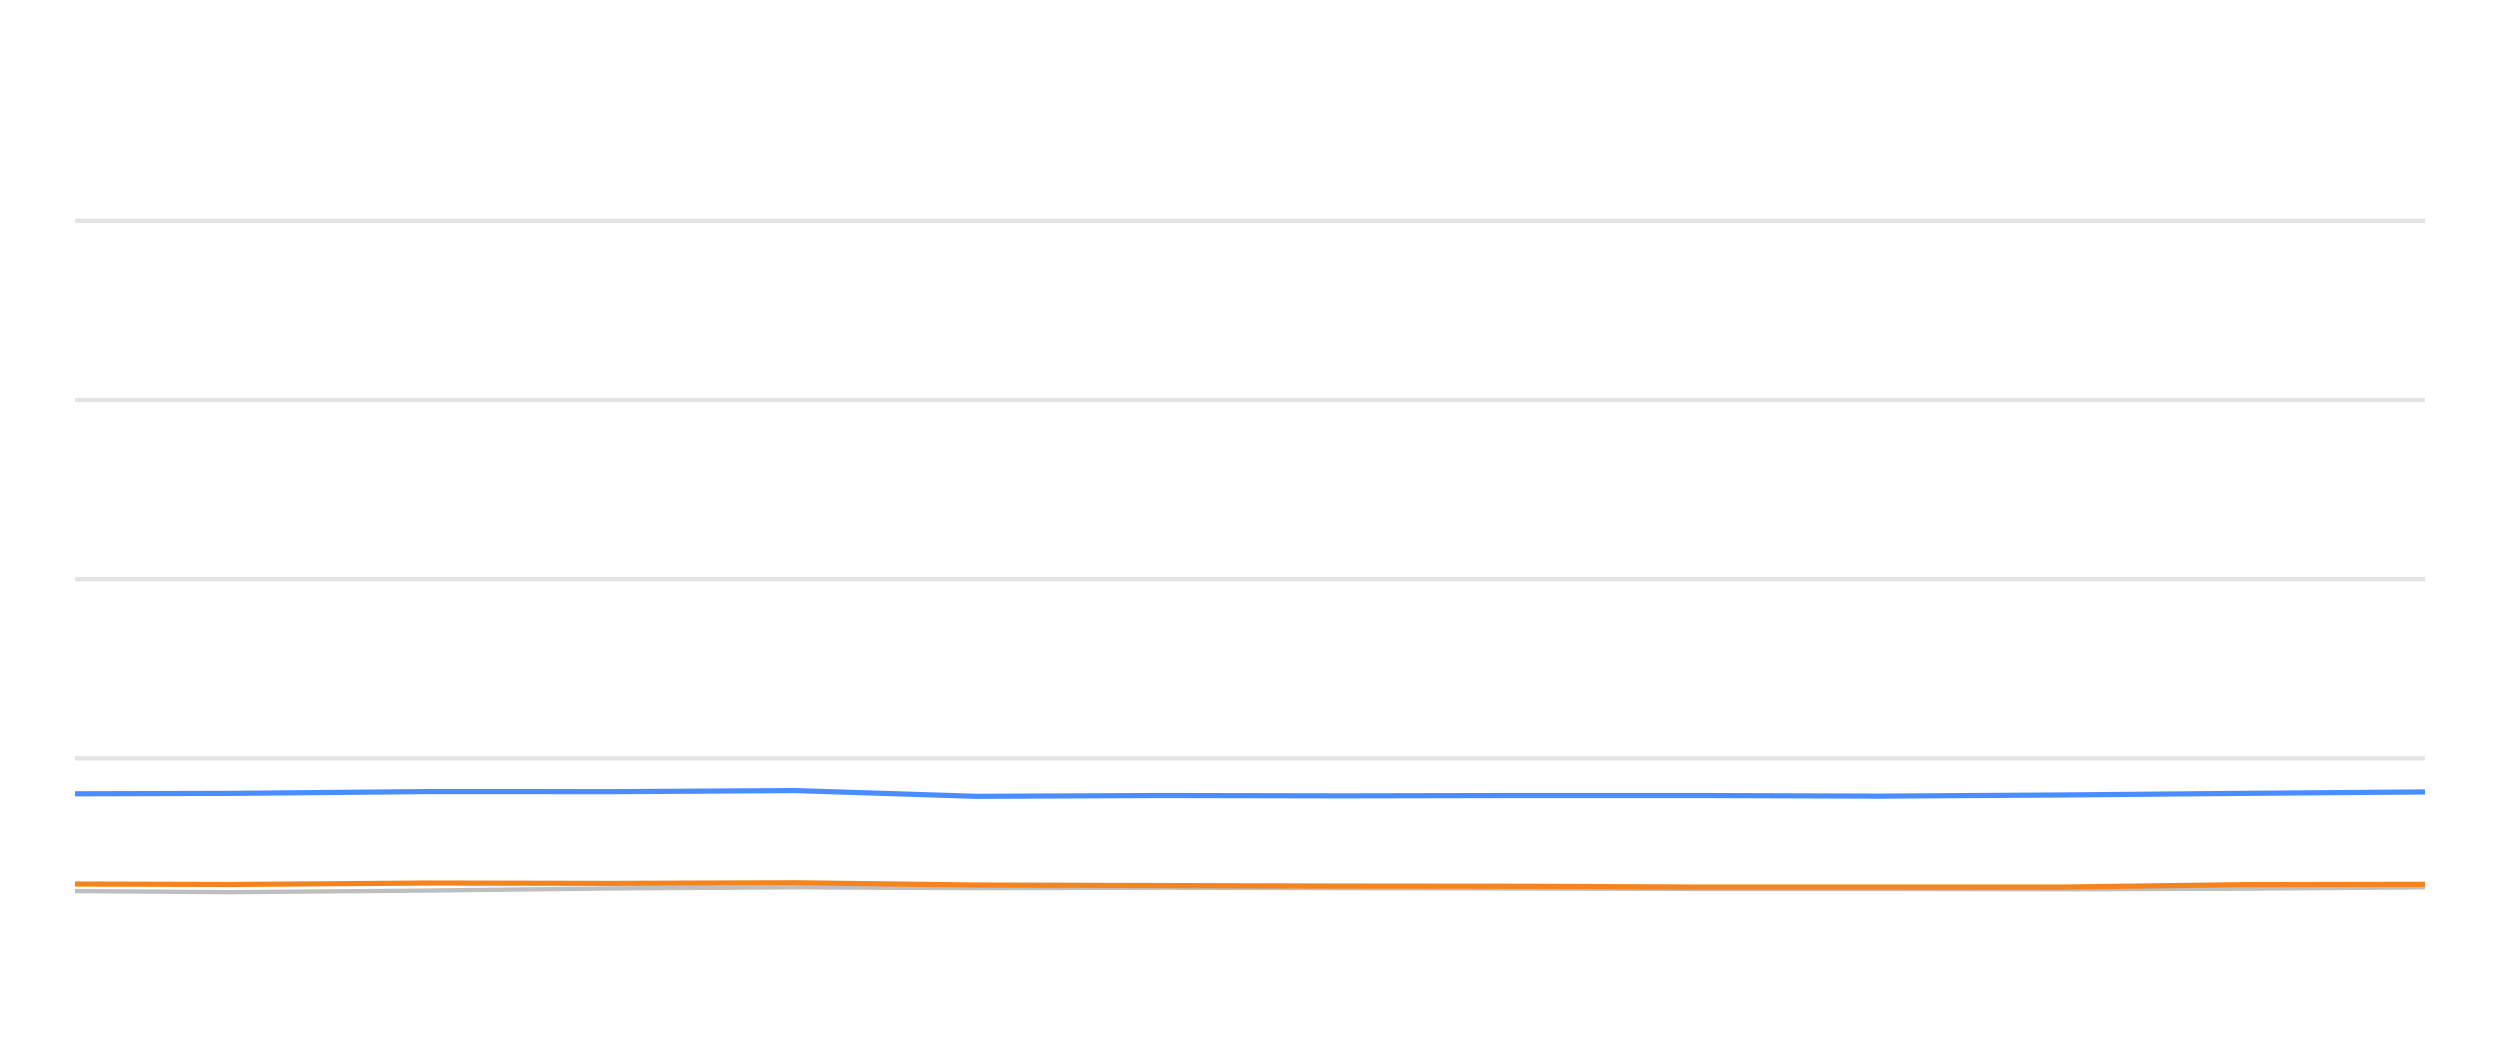
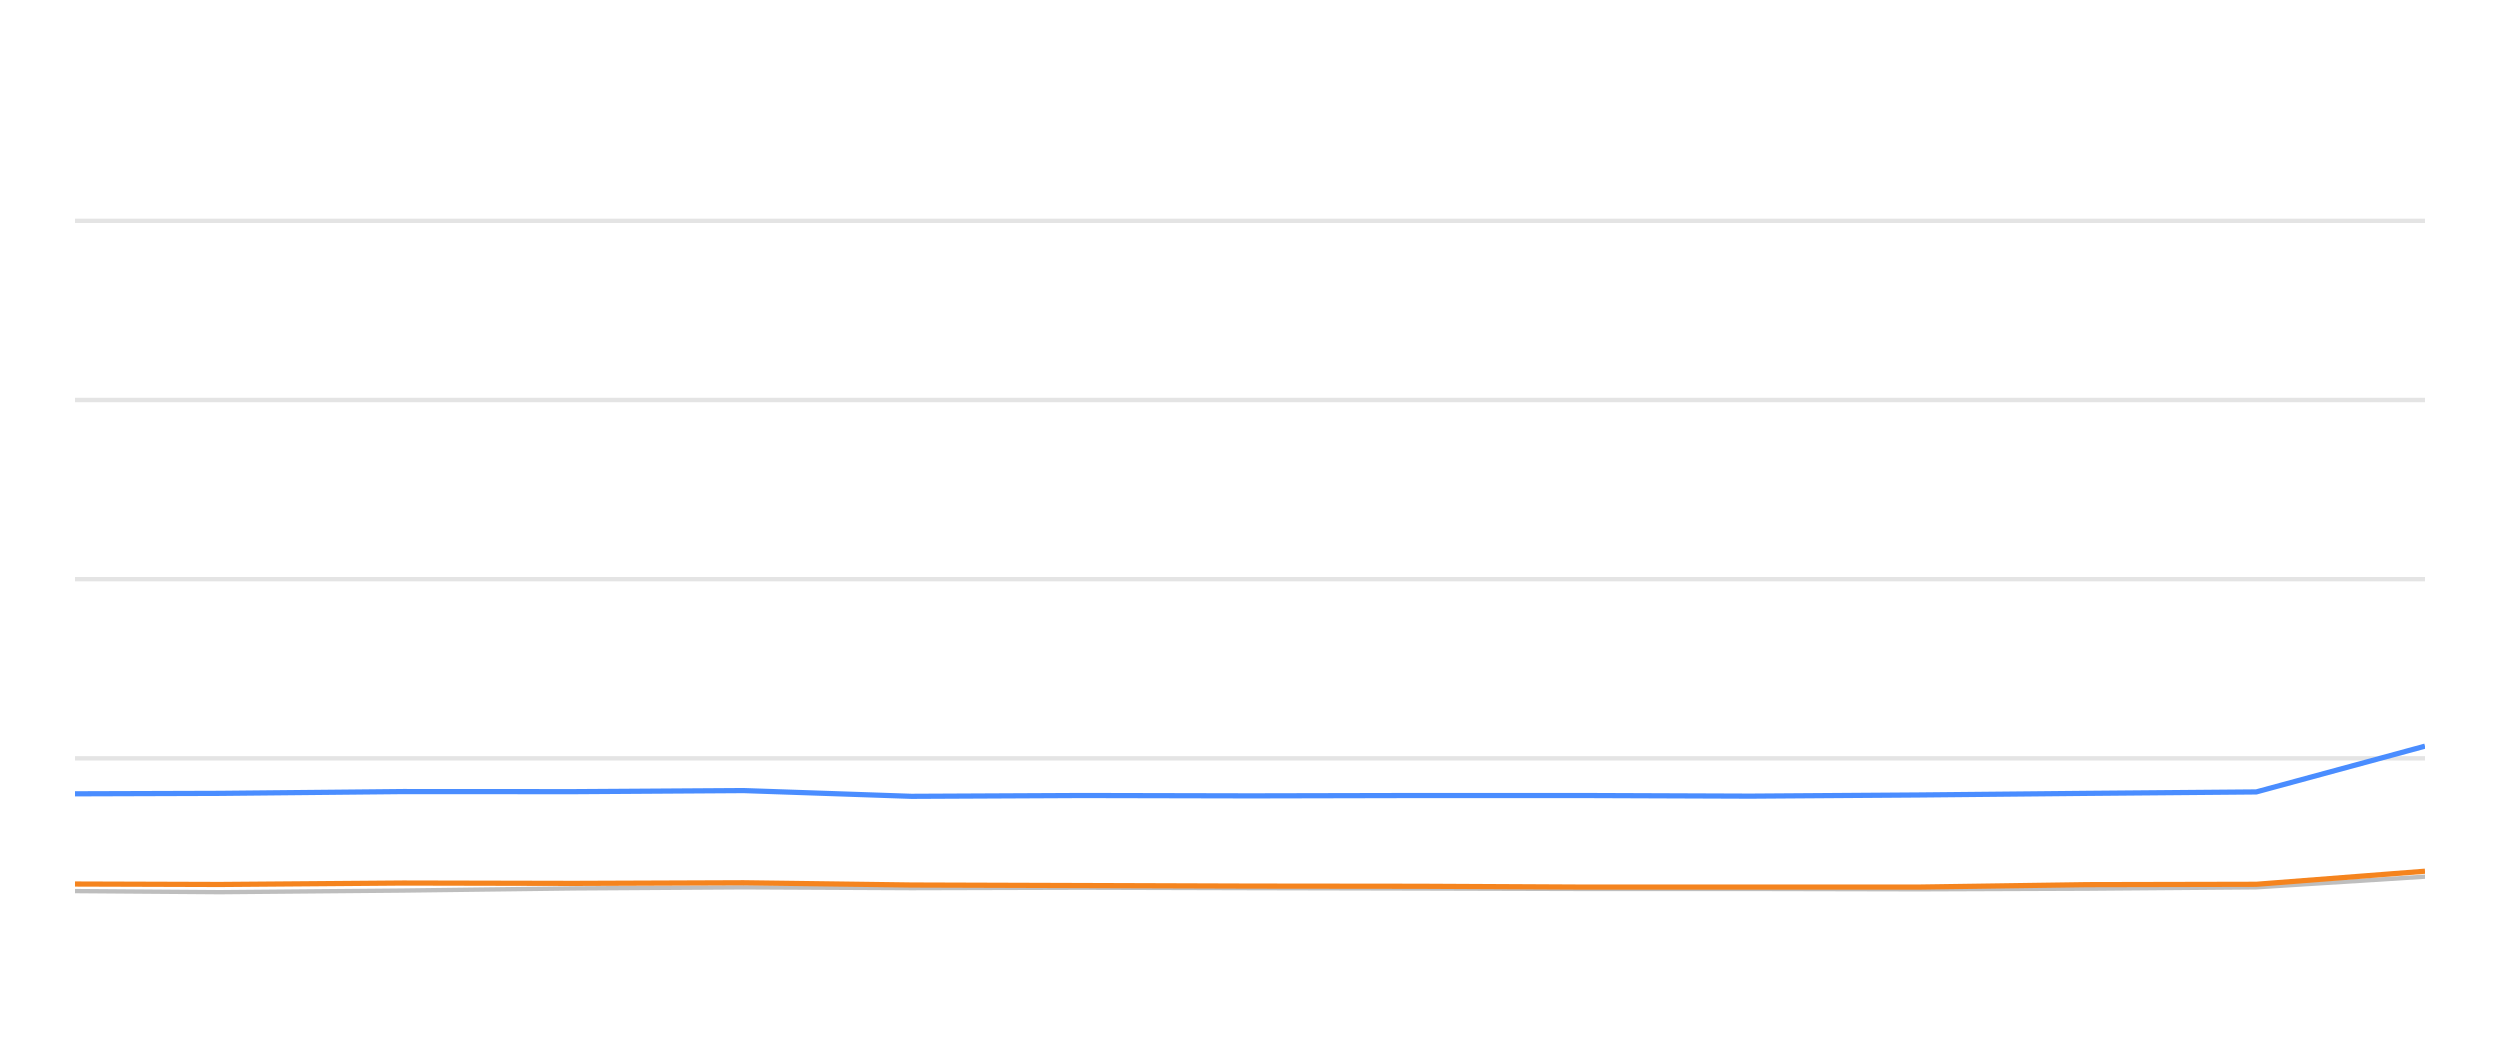
<svg xmlns="http://www.w3.org/2000/svg" width="288pt" height="120pt" viewBox="0 0 288 120" version="1.1">
  <defs>
    <style type="text/css">*{stroke-linejoin: round; stroke-linecap: butt}</style>
  </defs>
  <g id="figure_1">
    <g id="patch_1">
      <path d="M 0 120  L 288 120  L 288 0  L 0 0  L 0 120  z " style="fill: none; opacity: 0" />
    </g>
    <g id="axes_1">
      <g id="patch_2">
        <path d="M 8.64 108  L 279.36 108  L 279.36 4.8  L 8.64 4.8  L 8.64 108  z " style="fill: none" />
      </g>
      <g id="matplotlib.axis_1" />
      <g id="matplotlib.axis_2" />
      <g id="line2d_1">
-         <path d="M 8.64 87.36  L 279.36 87.36  " clip-path="url(#p23082e6601)" style="fill: none; stroke: #b2b2b2; stroke-opacity: 0.35; stroke-width: 0.5; stroke-linecap: square" />
+         <path d="M 8.64 87.36  L 279.36 87.36  " clip-path="url(#pe27abb13ab)" style="fill: none; stroke: #b2b2b2; stroke-opacity: 0.35; stroke-width: 0.5; stroke-linecap: square" />
      </g>
      <g id="line2d_2">
-         <path d="M 8.64 66.72  L 279.36 66.72  " clip-path="url(#p23082e6601)" style="fill: none; stroke: #b2b2b2; stroke-opacity: 0.35; stroke-width: 0.5; stroke-linecap: square" />
+         <path d="M 8.64 66.72  L 279.36 66.72  " clip-path="url(#pe27abb13ab)" style="fill: none; stroke: #b2b2b2; stroke-opacity: 0.35; stroke-width: 0.5; stroke-linecap: square" />
      </g>
      <g id="line2d_3">
-         <path d="M 8.64 46.08  L 279.36 46.08  " clip-path="url(#p23082e6601)" style="fill: none; stroke: #b2b2b2; stroke-opacity: 0.35; stroke-width: 0.5; stroke-linecap: square" />
+         <path d="M 8.64 46.08  L 279.36 46.08  " clip-path="url(#pe27abb13ab)" style="fill: none; stroke: #b2b2b2; stroke-opacity: 0.35; stroke-width: 0.5; stroke-linecap: square" />
      </g>
      <g id="line2d_4">
-         <path d="M 8.64 25.44  L 279.36 25.44  " clip-path="url(#p23082e6601)" style="fill: none; stroke: #b2b2b2; stroke-opacity: 0.35; stroke-width: 0.5; stroke-linecap: square" />
+         <path d="M 8.64 25.44  L 279.36 25.44  " clip-path="url(#pe27abb13ab)" style="fill: none; stroke: #b2b2b2; stroke-opacity: 0.35; stroke-width: 0.5; stroke-linecap: square" />
      </g>
      <g id="line2d_5">
-         <path d="M 8.64 102.654  L 26.618 102.778  L 49.376 102.592  L 70.553 102.345  L 91.607 102.221  L 112.448 102.314  L 133.665 102.262  L 154.657 102.314  L 175.582 102.355  L 195.536 102.407  L 216.581 102.407  L 237.495 102.448  L 258.388 102.376  L 279.36 102.221  " clip-path="url(#p23082e6601)" style="fill: none; stroke: #bebebe; stroke-width: 0.5; stroke-linecap: round" />
+         <path d="M 8.64 102.654  L 25.327 102.778  L 46.452 102.592  L 66.109 102.345  L 85.651 102.221  L 104.996 102.314  L 124.689 102.262  L 144.175 102.314  L 163.597 102.355  L 182.119 102.407  L 201.654 102.407  L 221.066 102.448  L 240.459 102.376  L 259.926 102.221  L 279.36 100.993  " clip-path="url(#pe27abb13ab)" style="fill: none; stroke: #bebebe; stroke-width: 0.5; stroke-linecap: round" />
      </g>
      <g id="line2d_6">
-         <path d="M 8.64 91.447  L 26.618 91.395  L 49.376 91.189  L 70.553 91.199  L 91.607 91.075  L 112.448 91.736  L 133.665 91.643  L 154.657 91.684  L 175.582 91.643  L 195.536 91.643  L 216.581 91.715  L 237.495 91.581  L 258.388 91.395  L 279.36 91.23  " clip-path="url(#p23082e6601)" style="fill: none; stroke: #4a8dff; stroke-width: 0.6" />
+         <path d="M 8.64 91.447  L 25.327 91.395  L 46.452 91.189  L 66.109 91.199  L 85.651 91.075  L 104.996 91.736  L 124.689 91.643  L 144.175 91.684  L 163.597 91.643  L 182.119 91.643  L 201.654 91.715  L 221.066 91.581  L 240.459 91.395  L 259.926 91.23  L 279.36 85.956  " clip-path="url(#pe27abb13ab)" style="fill: none; stroke: #4a8dff; stroke-width: 0.6" />
      </g>
      <g id="line2d_7">
-         <path d="M 8.64 101.839  L 26.618 101.891  L 49.376 101.725  L 70.553 101.767  L 91.607 101.694  L 112.448 101.952  L 133.665 102.014  L 154.657 102.076  L 175.582 102.097  L 195.536 102.19  L 216.581 102.19  L 237.495 102.19  L 258.388 101.911  L 279.36 101.87  " clip-path="url(#p23082e6601)" style="fill: none; stroke: #f5841e; stroke-width: 0.6" />
+         <path d="M 8.64 101.839  L 25.327 101.891  L 46.452 101.725  L 66.109 101.767  L 85.651 101.694  L 104.996 101.952  L 124.689 102.014  L 144.175 102.076  L 163.597 102.097  L 182.119 102.19  L 201.654 102.19  L 221.066 102.19  L 240.459 101.911  L 259.926 101.87  L 279.36 100.363  " clip-path="url(#pe27abb13ab)" style="fill: none; stroke: #f5841e; stroke-width: 0.6" />
      </g>
    </g>
  </g>
  <defs>
-     <clipPath id="p23082e6601">
+     <clipPath id="pe27abb13ab">
      <rect x="8.64" y="4.8" width="270.72" height="103.2" />
    </clipPath>
  </defs>
</svg>
